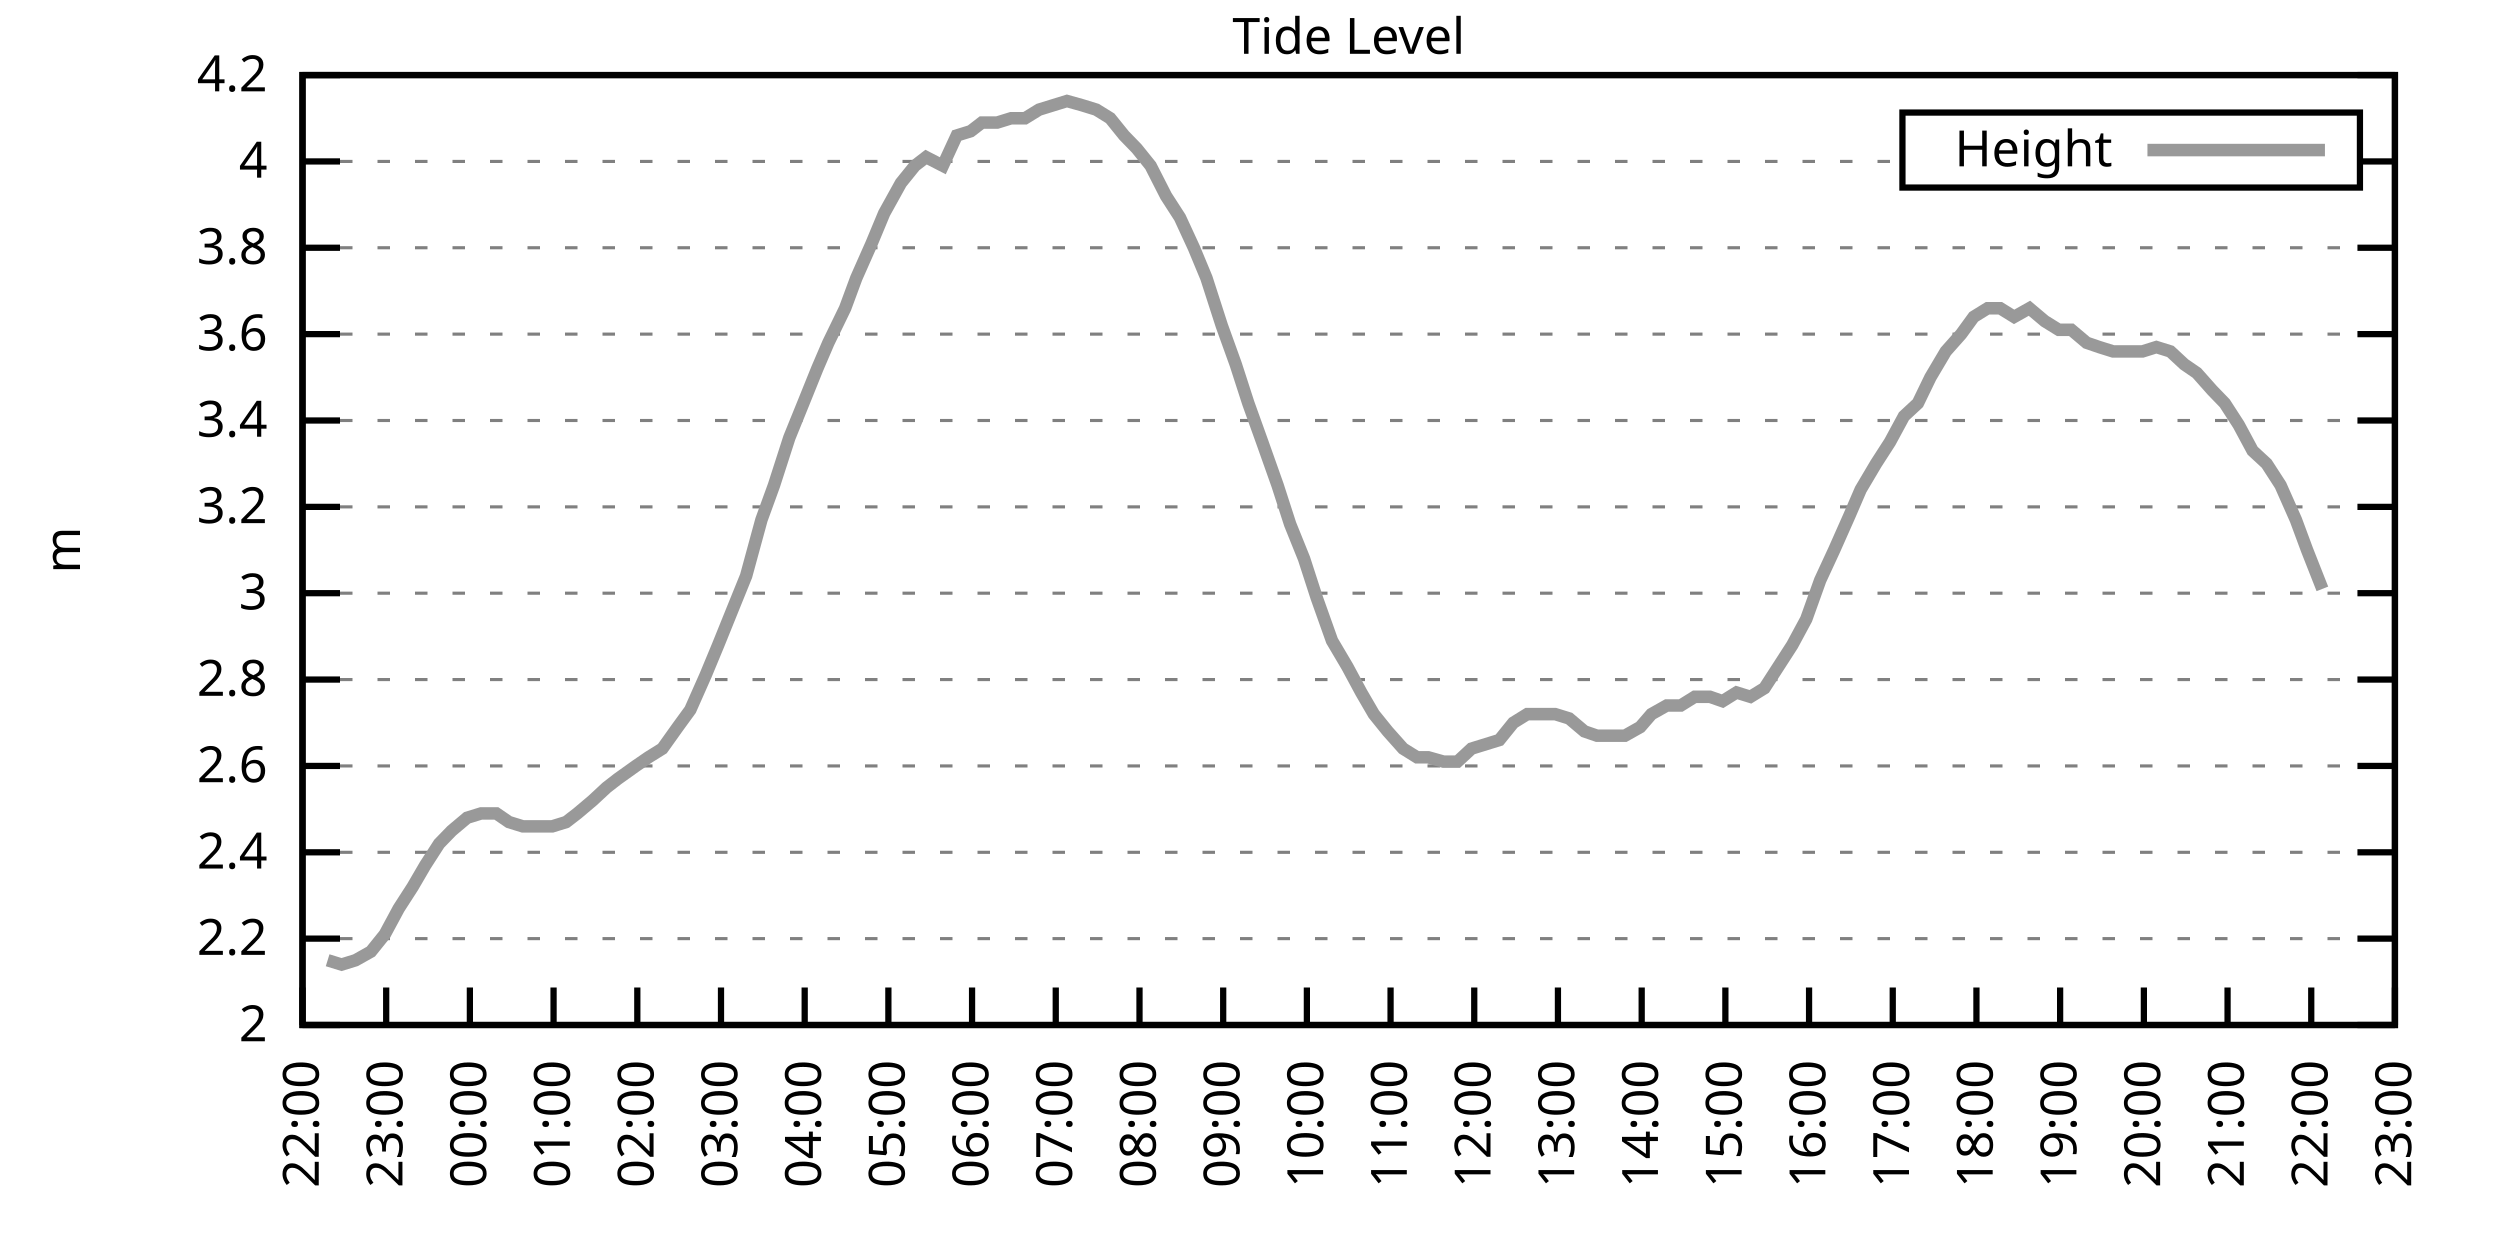
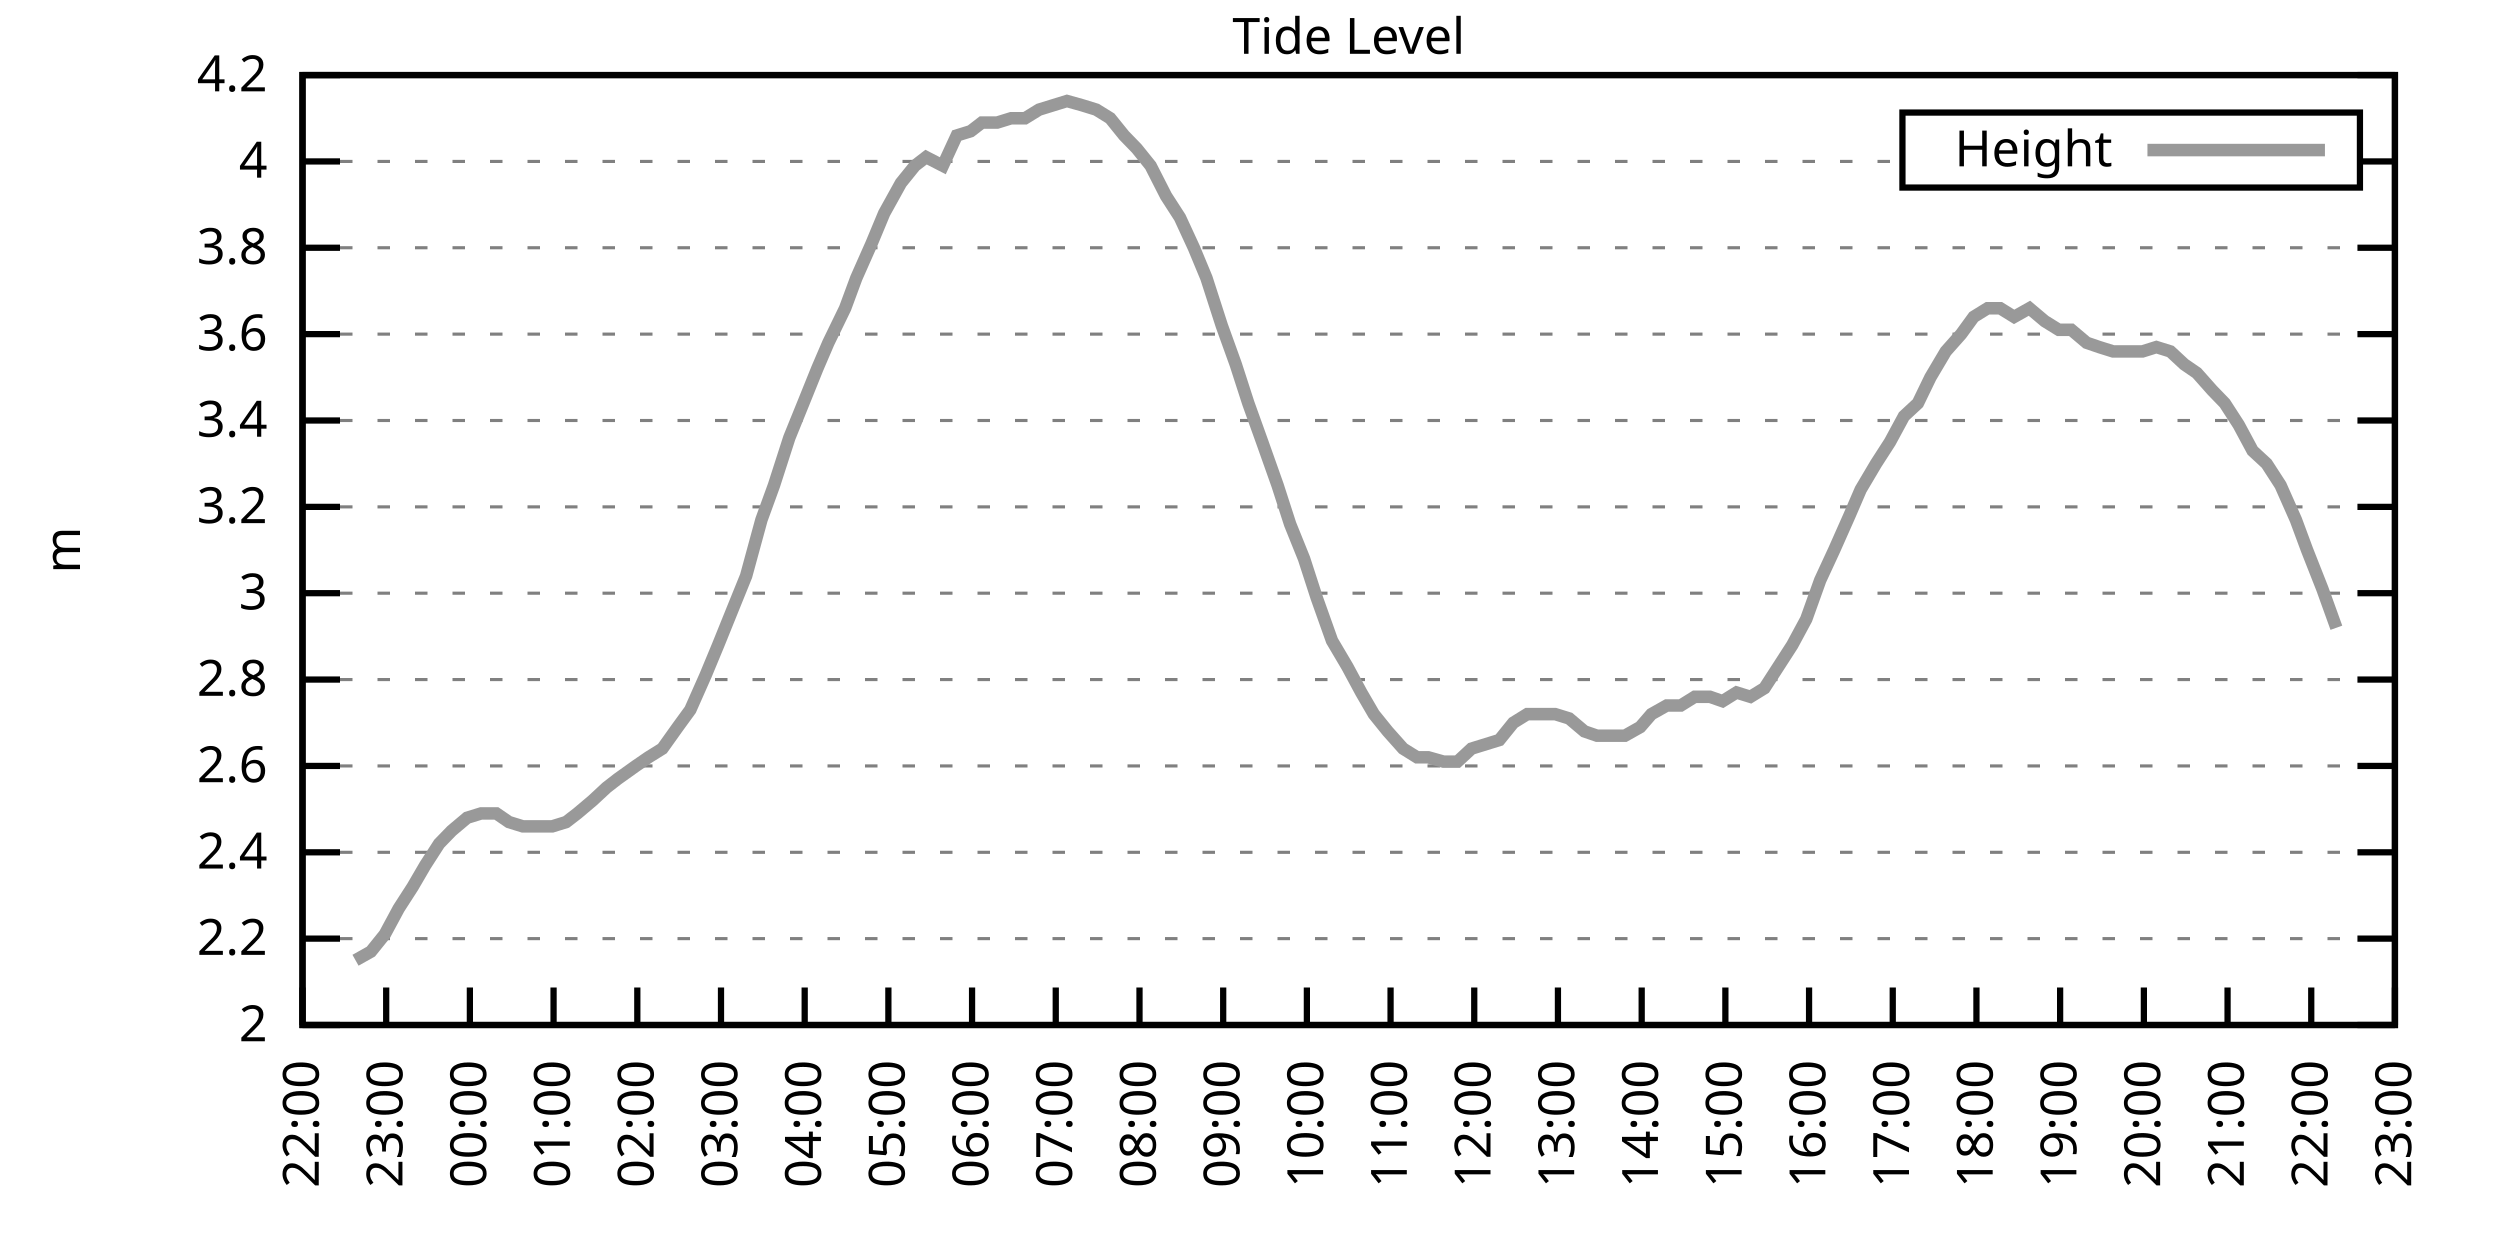
<svg xmlns="http://www.w3.org/2000/svg" xmlns:xlink="http://www.w3.org/1999/xlink" width="400" height="200" viewBox="0 0 400 200">
  <g id="gnuplot_canvas">
    <rect x="0" y="0" width="400" height="200" fill="none" />
    <defs>
      <circle id="gpDot" r="0.5" stroke-width="0.5" stroke="currentColor" />
      <path id="gpPt0" stroke-width="0.333" stroke="currentColor" d="M-1,0 h2 M0,-1 v2" />
      <path id="gpPt1" stroke-width="0.333" stroke="currentColor" d="M-1,-1 L1,1 M1,-1 L-1,1" />
      <path id="gpPt2" stroke-width="0.333" stroke="currentColor" d="M-1,0 L1,0 M0,-1 L0,1 M-1,-1 L1,1 M-1,1 L1,-1" />
      <rect id="gpPt3" stroke-width="0.333" stroke="currentColor" x="-1" y="-1" width="2" height="2" />
      <rect id="gpPt4" stroke-width="0.333" stroke="currentColor" fill="currentColor" x="-1" y="-1" width="2" height="2" />
      <circle id="gpPt5" stroke-width="0.333" stroke="currentColor" cx="0" cy="0" r="1" />
      <use xlink:href="#gpPt5" id="gpPt6" fill="currentColor" stroke="none" />
      <path id="gpPt7" stroke-width="0.333" stroke="currentColor" d="M0,-1.33 L-1.33,0.67 L1.33,0.67 z" />
      <use xlink:href="#gpPt7" id="gpPt8" fill="currentColor" stroke="none" />
      <use xlink:href="#gpPt7" id="gpPt9" stroke="currentColor" transform="rotate(180)" />
      <use xlink:href="#gpPt9" id="gpPt10" fill="currentColor" stroke="none" />
      <use xlink:href="#gpPt3" id="gpPt11" stroke="currentColor" transform="rotate(45)" />
      <use xlink:href="#gpPt11" id="gpPt12" fill="currentColor" stroke="none" />
      <path id="gpPt13" stroke-width="0.333" stroke="currentColor" d="M0,1.330 L1.265,0.411 L0.782,-1.067 L-0.782,-1.076 L-1.265,0.411 z" />
      <use xlink:href="#gpPt13" id="gpPt14" fill="currentColor" stroke="none" />
      <filter id="textbox" filterUnits="objectBoundingBox" x="0" y="0" height="1" width="1">
        <feFlood flood-color="white" flood-opacity="1" result="bgnd" />
        <feComposite in="SourceGraphic" in2="bgnd" operator="atop" />
      </filter>
      <filter id="greybox" filterUnits="objectBoundingBox" x="0" y="0" height="1" width="1">
        <feFlood flood-color="lightgrey" flood-opacity="1" result="grey" />
        <feComposite in="SourceGraphic" in2="grey" operator="atop" />
      </filter>
    </defs>
    <g fill="none" color="white" stroke="currentColor" stroke-width="1.00" stroke-linecap="butt" stroke-linejoin="miter">
</g>
    <g fill="none" color="black" stroke="currentColor" stroke-width="1.00" stroke-linecap="butt" stroke-linejoin="miter">
      <g stroke="none" shape-rendering="crispEdges">
        <polygon fill="rgb(255, 255, 255)" points="48.40,164.00 383.18,164.00 383.18,12.02 48.40,12.02 " />
      </g>
    </g>
    <g fill="none" color="black" stroke="currentColor" stroke-width="1.00" stroke-linecap="butt" stroke-linejoin="miter">
</g>
    <g fill="none" color="black" stroke="black" stroke-width="0.50" stroke-linecap="butt" stroke-linejoin="miter">
</g>
    <g fill="none" color="gray" stroke="currentColor" stroke-width="0.50" stroke-linecap="butt" stroke-linejoin="miter">
      <path stroke="gray" stroke-dasharray="2,4" class="gridline" d="M48.40,164.00 L383.19,164.00  " />
    </g>
    <g fill="none" color="gray" stroke="gray" stroke-width="1.00" stroke-linecap="butt" stroke-linejoin="miter">
</g>
    <g fill="none" color="black" stroke="currentColor" stroke-width="1.00" stroke-linecap="butt" stroke-linejoin="miter">
      <path stroke="black" d="M48.40,164.00 L54.40,164.00 M383.19,164.00 L377.19,164.00  " />
      <g transform="translate(42.80,166.60)" stroke="none" fill="black" font-family="Sans" font-size="8.00" text-anchor="end">
        <text>
          <tspan font-family="Sans"> 2</tspan>
        </text>
      </g>
    </g>
    <g fill="none" color="black" stroke="currentColor" stroke-width="1.00" stroke-linecap="butt" stroke-linejoin="miter">
</g>
    <g fill="none" color="black" stroke="black" stroke-width="0.50" stroke-linecap="butt" stroke-linejoin="miter">
</g>
    <g fill="none" color="gray" stroke="currentColor" stroke-width="0.50" stroke-linecap="butt" stroke-linejoin="miter">
      <path stroke="gray" stroke-dasharray="2,4" class="gridline" d="M48.40,150.18 L383.19,150.18  " />
    </g>
    <g fill="none" color="gray" stroke="gray" stroke-width="1.00" stroke-linecap="butt" stroke-linejoin="miter">
</g>
    <g fill="none" color="black" stroke="currentColor" stroke-width="1.00" stroke-linecap="butt" stroke-linejoin="miter">
      <path stroke="black" d="M48.40,150.18 L54.40,150.18 M383.19,150.18 L377.19,150.18  " />
      <g transform="translate(42.80,152.78)" stroke="none" fill="black" font-family="Sans" font-size="8.00" text-anchor="end">
        <text>
          <tspan font-family="Sans"> 2.2</tspan>
        </text>
      </g>
    </g>
    <g fill="none" color="black" stroke="currentColor" stroke-width="1.00" stroke-linecap="butt" stroke-linejoin="miter">
</g>
    <g fill="none" color="black" stroke="black" stroke-width="0.50" stroke-linecap="butt" stroke-linejoin="miter">
</g>
    <g fill="none" color="gray" stroke="currentColor" stroke-width="0.50" stroke-linecap="butt" stroke-linejoin="miter">
      <path stroke="gray" stroke-dasharray="2,4" class="gridline" d="M48.40,136.37 L383.19,136.37  " />
    </g>
    <g fill="none" color="gray" stroke="gray" stroke-width="1.00" stroke-linecap="butt" stroke-linejoin="miter">
</g>
    <g fill="none" color="black" stroke="currentColor" stroke-width="1.00" stroke-linecap="butt" stroke-linejoin="miter">
      <path stroke="black" d="M48.40,136.37 L54.40,136.37 M383.19,136.37 L377.19,136.37  " />
      <g transform="translate(42.80,138.97)" stroke="none" fill="black" font-family="Sans" font-size="8.00" text-anchor="end">
        <text>
          <tspan font-family="Sans"> 2.4</tspan>
        </text>
      </g>
    </g>
    <g fill="none" color="black" stroke="currentColor" stroke-width="1.00" stroke-linecap="butt" stroke-linejoin="miter">
</g>
    <g fill="none" color="black" stroke="black" stroke-width="0.50" stroke-linecap="butt" stroke-linejoin="miter">
</g>
    <g fill="none" color="gray" stroke="currentColor" stroke-width="0.50" stroke-linecap="butt" stroke-linejoin="miter">
      <path stroke="gray" stroke-dasharray="2,4" class="gridline" d="M48.40,122.55 L383.19,122.55  " />
    </g>
    <g fill="none" color="gray" stroke="gray" stroke-width="1.00" stroke-linecap="butt" stroke-linejoin="miter">
</g>
    <g fill="none" color="black" stroke="currentColor" stroke-width="1.00" stroke-linecap="butt" stroke-linejoin="miter">
      <path stroke="black" d="M48.40,122.55 L54.40,122.55 M383.19,122.55 L377.19,122.55  " />
      <g transform="translate(42.80,125.15)" stroke="none" fill="black" font-family="Sans" font-size="8.00" text-anchor="end">
        <text>
          <tspan font-family="Sans"> 2.6</tspan>
        </text>
      </g>
    </g>
    <g fill="none" color="black" stroke="currentColor" stroke-width="1.00" stroke-linecap="butt" stroke-linejoin="miter">
</g>
    <g fill="none" color="black" stroke="black" stroke-width="0.50" stroke-linecap="butt" stroke-linejoin="miter">
</g>
    <g fill="none" color="gray" stroke="currentColor" stroke-width="0.50" stroke-linecap="butt" stroke-linejoin="miter">
      <path stroke="gray" stroke-dasharray="2,4" class="gridline" d="M48.40,108.73 L383.19,108.73  " />
    </g>
    <g fill="none" color="gray" stroke="gray" stroke-width="1.00" stroke-linecap="butt" stroke-linejoin="miter">
</g>
    <g fill="none" color="black" stroke="currentColor" stroke-width="1.00" stroke-linecap="butt" stroke-linejoin="miter">
      <path stroke="black" d="M48.40,108.73 L54.40,108.73 M383.19,108.73 L377.19,108.73  " />
      <g transform="translate(42.80,111.33)" stroke="none" fill="black" font-family="Sans" font-size="8.00" text-anchor="end">
        <text>
          <tspan font-family="Sans"> 2.8</tspan>
        </text>
      </g>
    </g>
    <g fill="none" color="black" stroke="currentColor" stroke-width="1.00" stroke-linecap="butt" stroke-linejoin="miter">
</g>
    <g fill="none" color="black" stroke="black" stroke-width="0.50" stroke-linecap="butt" stroke-linejoin="miter">
</g>
    <g fill="none" color="gray" stroke="currentColor" stroke-width="0.50" stroke-linecap="butt" stroke-linejoin="miter">
      <path stroke="gray" stroke-dasharray="2,4" class="gridline" d="M48.40,94.91 L383.19,94.91  " />
    </g>
    <g fill="none" color="gray" stroke="gray" stroke-width="1.00" stroke-linecap="butt" stroke-linejoin="miter">
</g>
    <g fill="none" color="black" stroke="currentColor" stroke-width="1.00" stroke-linecap="butt" stroke-linejoin="miter">
      <path stroke="black" d="M48.40,94.91 L54.40,94.91 M383.19,94.91 L377.19,94.91  " />
      <g transform="translate(42.80,97.51)" stroke="none" fill="black" font-family="Sans" font-size="8.00" text-anchor="end">
        <text>
          <tspan font-family="Sans"> 3</tspan>
        </text>
      </g>
    </g>
    <g fill="none" color="black" stroke="currentColor" stroke-width="1.00" stroke-linecap="butt" stroke-linejoin="miter">
</g>
    <g fill="none" color="black" stroke="black" stroke-width="0.50" stroke-linecap="butt" stroke-linejoin="miter">
</g>
    <g fill="none" color="gray" stroke="currentColor" stroke-width="0.50" stroke-linecap="butt" stroke-linejoin="miter">
      <path stroke="gray" stroke-dasharray="2,4" class="gridline" d="M48.40,81.10 L383.19,81.10  " />
    </g>
    <g fill="none" color="gray" stroke="gray" stroke-width="1.00" stroke-linecap="butt" stroke-linejoin="miter">
</g>
    <g fill="none" color="black" stroke="currentColor" stroke-width="1.00" stroke-linecap="butt" stroke-linejoin="miter">
      <path stroke="black" d="M48.40,81.10 L54.40,81.10 M383.19,81.10 L377.19,81.10  " />
      <g transform="translate(42.80,83.70)" stroke="none" fill="black" font-family="Sans" font-size="8.00" text-anchor="end">
        <text>
          <tspan font-family="Sans"> 3.2</tspan>
        </text>
      </g>
    </g>
    <g fill="none" color="black" stroke="currentColor" stroke-width="1.00" stroke-linecap="butt" stroke-linejoin="miter">
</g>
    <g fill="none" color="black" stroke="black" stroke-width="0.50" stroke-linecap="butt" stroke-linejoin="miter">
</g>
    <g fill="none" color="gray" stroke="currentColor" stroke-width="0.50" stroke-linecap="butt" stroke-linejoin="miter">
      <path stroke="gray" stroke-dasharray="2,4" class="gridline" d="M48.40,67.28 L383.19,67.28  " />
    </g>
    <g fill="none" color="gray" stroke="gray" stroke-width="1.00" stroke-linecap="butt" stroke-linejoin="miter">
</g>
    <g fill="none" color="black" stroke="currentColor" stroke-width="1.00" stroke-linecap="butt" stroke-linejoin="miter">
      <path stroke="black" d="M48.40,67.28 L54.40,67.28 M383.19,67.28 L377.19,67.28  " />
      <g transform="translate(42.80,69.88)" stroke="none" fill="black" font-family="Sans" font-size="8.00" text-anchor="end">
        <text>
          <tspan font-family="Sans"> 3.4</tspan>
        </text>
      </g>
    </g>
    <g fill="none" color="black" stroke="currentColor" stroke-width="1.00" stroke-linecap="butt" stroke-linejoin="miter">
</g>
    <g fill="none" color="black" stroke="black" stroke-width="0.50" stroke-linecap="butt" stroke-linejoin="miter">
</g>
    <g fill="none" color="gray" stroke="currentColor" stroke-width="0.50" stroke-linecap="butt" stroke-linejoin="miter">
      <path stroke="gray" stroke-dasharray="2,4" class="gridline" d="M48.40,53.46 L383.19,53.46  " />
    </g>
    <g fill="none" color="gray" stroke="gray" stroke-width="1.00" stroke-linecap="butt" stroke-linejoin="miter">
</g>
    <g fill="none" color="black" stroke="currentColor" stroke-width="1.00" stroke-linecap="butt" stroke-linejoin="miter">
      <path stroke="black" d="M48.40,53.46 L54.40,53.46 M383.19,53.46 L377.19,53.46  " />
      <g transform="translate(42.80,56.06)" stroke="none" fill="black" font-family="Sans" font-size="8.00" text-anchor="end">
        <text>
          <tspan font-family="Sans"> 3.6</tspan>
        </text>
      </g>
    </g>
    <g fill="none" color="black" stroke="currentColor" stroke-width="1.00" stroke-linecap="butt" stroke-linejoin="miter">
</g>
    <g fill="none" color="black" stroke="black" stroke-width="0.50" stroke-linecap="butt" stroke-linejoin="miter">
</g>
    <g fill="none" color="gray" stroke="currentColor" stroke-width="0.50" stroke-linecap="butt" stroke-linejoin="miter">
      <path stroke="gray" stroke-dasharray="2,4" class="gridline" d="M48.40,39.64 L383.19,39.64  " />
    </g>
    <g fill="none" color="gray" stroke="gray" stroke-width="1.00" stroke-linecap="butt" stroke-linejoin="miter">
</g>
    <g fill="none" color="black" stroke="currentColor" stroke-width="1.00" stroke-linecap="butt" stroke-linejoin="miter">
      <path stroke="black" d="M48.40,39.64 L54.40,39.64 M383.19,39.64 L377.19,39.64  " />
      <g transform="translate(42.80,42.24)" stroke="none" fill="black" font-family="Sans" font-size="8.00" text-anchor="end">
        <text>
          <tspan font-family="Sans"> 3.8</tspan>
        </text>
      </g>
    </g>
    <g fill="none" color="black" stroke="currentColor" stroke-width="1.00" stroke-linecap="butt" stroke-linejoin="miter">
</g>
    <g fill="none" color="black" stroke="black" stroke-width="0.50" stroke-linecap="butt" stroke-linejoin="miter">
</g>
    <g fill="none" color="gray" stroke="currentColor" stroke-width="0.50" stroke-linecap="butt" stroke-linejoin="miter">
      <path stroke="gray" stroke-dasharray="2,4" class="gridline" d="M48.40,25.83 L304.39,25.83 M377.59,25.83 L383.19,25.83  " />
    </g>
    <g fill="none" color="gray" stroke="gray" stroke-width="1.00" stroke-linecap="butt" stroke-linejoin="miter">
</g>
    <g fill="none" color="black" stroke="currentColor" stroke-width="1.00" stroke-linecap="butt" stroke-linejoin="miter">
      <path stroke="black" d="M48.40,25.83 L54.40,25.83 M383.19,25.83 L377.19,25.83  " />
      <g transform="translate(42.80,28.43)" stroke="none" fill="black" font-family="Sans" font-size="8.00" text-anchor="end">
        <text>
          <tspan font-family="Sans"> 4</tspan>
        </text>
      </g>
    </g>
    <g fill="none" color="black" stroke="currentColor" stroke-width="1.00" stroke-linecap="butt" stroke-linejoin="miter">
</g>
    <g fill="none" color="black" stroke="black" stroke-width="0.50" stroke-linecap="butt" stroke-linejoin="miter">
</g>
    <g fill="none" color="gray" stroke="currentColor" stroke-width="0.50" stroke-linecap="butt" stroke-linejoin="miter">
      <path stroke="gray" stroke-dasharray="2,4" class="gridline" d="M48.40,12.01 L383.19,12.01  " />
    </g>
    <g fill="none" color="gray" stroke="gray" stroke-width="1.00" stroke-linecap="butt" stroke-linejoin="miter">
</g>
    <g fill="none" color="black" stroke="currentColor" stroke-width="1.00" stroke-linecap="butt" stroke-linejoin="miter">
      <path stroke="black" d="M48.40,12.01 L54.40,12.01 M383.19,12.01 L377.19,12.01  " />
      <g transform="translate(42.80,14.61)" stroke="none" fill="black" font-family="Sans" font-size="8.00" text-anchor="end">
        <text>
          <tspan font-family="Sans"> 4.2</tspan>
        </text>
      </g>
    </g>
    <g fill="none" color="black" stroke="currentColor" stroke-width="1.00" stroke-linecap="butt" stroke-linejoin="miter">
      <path stroke="black" d="M48.40,164.00 L48.40,158.00  " />
      <g transform="translate(51.00,169.60) rotate(270.00)" stroke="none" fill="black" font-family="Sans" font-size="8.00" text-anchor="end">
        <text>
          <tspan font-family="Sans">22:00</tspan>
        </text>
      </g>
    </g>
    <g fill="none" color="black" stroke="currentColor" stroke-width="1.00" stroke-linecap="butt" stroke-linejoin="miter">
      <path stroke="black" d="M61.79,164.00 L61.79,158.00  " />
      <g transform="translate(64.39,169.60) rotate(270.00)" stroke="none" fill="black" font-family="Sans" font-size="8.00" text-anchor="end">
        <text>
          <tspan font-family="Sans">23:00</tspan>
        </text>
      </g>
    </g>
    <g fill="none" color="black" stroke="currentColor" stroke-width="1.00" stroke-linecap="butt" stroke-linejoin="miter">
      <path stroke="black" d="M75.18,164.00 L75.18,158.00  " />
      <g transform="translate(77.78,169.60) rotate(270.00)" stroke="none" fill="black" font-family="Sans" font-size="8.00" text-anchor="end">
        <text>
          <tspan font-family="Sans">00:00</tspan>
        </text>
      </g>
    </g>
    <g fill="none" color="black" stroke="currentColor" stroke-width="1.00" stroke-linecap="butt" stroke-linejoin="miter">
      <path stroke="black" d="M88.57,164.00 L88.57,158.00  " />
      <g transform="translate(91.17,169.60) rotate(270.00)" stroke="none" fill="black" font-family="Sans" font-size="8.00" text-anchor="end">
        <text>
          <tspan font-family="Sans">01:00</tspan>
        </text>
      </g>
    </g>
    <g fill="none" color="black" stroke="currentColor" stroke-width="1.00" stroke-linecap="butt" stroke-linejoin="miter">
      <path stroke="black" d="M101.97,164.00 L101.97,158.00  " />
      <g transform="translate(104.57,169.60) rotate(270.00)" stroke="none" fill="black" font-family="Sans" font-size="8.00" text-anchor="end">
        <text>
          <tspan font-family="Sans">02:00</tspan>
        </text>
      </g>
    </g>
    <g fill="none" color="black" stroke="currentColor" stroke-width="1.00" stroke-linecap="butt" stroke-linejoin="miter">
      <path stroke="black" d="M115.36,164.00 L115.36,158.00  " />
      <g transform="translate(117.96,169.60) rotate(270.00)" stroke="none" fill="black" font-family="Sans" font-size="8.00" text-anchor="end">
        <text>
          <tspan font-family="Sans">03:00</tspan>
        </text>
      </g>
    </g>
    <g fill="none" color="black" stroke="currentColor" stroke-width="1.00" stroke-linecap="butt" stroke-linejoin="miter">
      <path stroke="black" d="M128.75,164.00 L128.75,158.00  " />
      <g transform="translate(131.35,169.60) rotate(270.00)" stroke="none" fill="black" font-family="Sans" font-size="8.00" text-anchor="end">
        <text>
          <tspan font-family="Sans">04:00</tspan>
        </text>
      </g>
    </g>
    <g fill="none" color="black" stroke="currentColor" stroke-width="1.00" stroke-linecap="butt" stroke-linejoin="miter">
      <path stroke="black" d="M142.14,164.00 L142.14,158.00  " />
      <g transform="translate(144.74,169.60) rotate(270.00)" stroke="none" fill="black" font-family="Sans" font-size="8.00" text-anchor="end">
        <text>
          <tspan font-family="Sans">05:00</tspan>
        </text>
      </g>
    </g>
    <g fill="none" color="black" stroke="currentColor" stroke-width="1.00" stroke-linecap="butt" stroke-linejoin="miter">
      <path stroke="black" d="M155.53,164.00 L155.53,158.00  " />
      <g transform="translate(158.13,169.60) rotate(270.00)" stroke="none" fill="black" font-family="Sans" font-size="8.00" text-anchor="end">
        <text>
          <tspan font-family="Sans">06:00</tspan>
        </text>
      </g>
    </g>
    <g fill="none" color="black" stroke="currentColor" stroke-width="1.00" stroke-linecap="butt" stroke-linejoin="miter">
      <path stroke="black" d="M168.92,164.00 L168.92,158.00  " />
      <g transform="translate(171.52,169.60) rotate(270.00)" stroke="none" fill="black" font-family="Sans" font-size="8.00" text-anchor="end">
        <text>
          <tspan font-family="Sans">07:00</tspan>
        </text>
      </g>
    </g>
    <g fill="none" color="black" stroke="currentColor" stroke-width="1.00" stroke-linecap="butt" stroke-linejoin="miter">
      <path stroke="black" d="M182.32,164.00 L182.32,158.00  " />
      <g transform="translate(184.92,169.60) rotate(270.00)" stroke="none" fill="black" font-family="Sans" font-size="8.00" text-anchor="end">
        <text>
          <tspan font-family="Sans">08:00</tspan>
        </text>
      </g>
    </g>
    <g fill="none" color="black" stroke="currentColor" stroke-width="1.00" stroke-linecap="butt" stroke-linejoin="miter">
      <path stroke="black" d="M195.71,164.00 L195.71,158.00  " />
      <g transform="translate(198.31,169.60) rotate(270.00)" stroke="none" fill="black" font-family="Sans" font-size="8.00" text-anchor="end">
        <text>
          <tspan font-family="Sans">09:00</tspan>
        </text>
      </g>
    </g>
    <g fill="none" color="black" stroke="currentColor" stroke-width="1.00" stroke-linecap="butt" stroke-linejoin="miter">
      <path stroke="black" d="M209.10,164.00 L209.10,158.00  " />
      <g transform="translate(211.70,169.60) rotate(270.00)" stroke="none" fill="black" font-family="Sans" font-size="8.00" text-anchor="end">
        <text>
          <tspan font-family="Sans">10:00</tspan>
        </text>
      </g>
    </g>
    <g fill="none" color="black" stroke="currentColor" stroke-width="1.00" stroke-linecap="butt" stroke-linejoin="miter">
      <path stroke="black" d="M222.49,164.00 L222.49,158.00  " />
      <g transform="translate(225.09,169.60) rotate(270.00)" stroke="none" fill="black" font-family="Sans" font-size="8.00" text-anchor="end">
        <text>
          <tspan font-family="Sans">11:00</tspan>
        </text>
      </g>
    </g>
    <g fill="none" color="black" stroke="currentColor" stroke-width="1.00" stroke-linecap="butt" stroke-linejoin="miter">
      <path stroke="black" d="M235.88,164.00 L235.88,158.00  " />
      <g transform="translate(238.48,169.60) rotate(270.00)" stroke="none" fill="black" font-family="Sans" font-size="8.00" text-anchor="end">
        <text>
          <tspan font-family="Sans">12:00</tspan>
        </text>
      </g>
    </g>
    <g fill="none" color="black" stroke="currentColor" stroke-width="1.00" stroke-linecap="butt" stroke-linejoin="miter">
      <path stroke="black" d="M249.27,164.00 L249.27,158.00  " />
      <g transform="translate(251.87,169.60) rotate(270.00)" stroke="none" fill="black" font-family="Sans" font-size="8.00" text-anchor="end">
        <text>
          <tspan font-family="Sans">13:00</tspan>
        </text>
      </g>
    </g>
    <g fill="none" color="black" stroke="currentColor" stroke-width="1.00" stroke-linecap="butt" stroke-linejoin="miter">
      <path stroke="black" d="M262.67,164.00 L262.67,158.00  " />
      <g transform="translate(265.27,169.60) rotate(270.00)" stroke="none" fill="black" font-family="Sans" font-size="8.00" text-anchor="end">
        <text>
          <tspan font-family="Sans">14:00</tspan>
        </text>
      </g>
    </g>
    <g fill="none" color="black" stroke="currentColor" stroke-width="1.00" stroke-linecap="butt" stroke-linejoin="miter">
      <path stroke="black" d="M276.06,164.00 L276.06,158.00  " />
      <g transform="translate(278.66,169.60) rotate(270.00)" stroke="none" fill="black" font-family="Sans" font-size="8.00" text-anchor="end">
        <text>
          <tspan font-family="Sans">15:00</tspan>
        </text>
      </g>
    </g>
    <g fill="none" color="black" stroke="currentColor" stroke-width="1.00" stroke-linecap="butt" stroke-linejoin="miter">
      <path stroke="black" d="M289.45,164.00 L289.45,158.00  " />
      <g transform="translate(292.05,169.60) rotate(270.00)" stroke="none" fill="black" font-family="Sans" font-size="8.00" text-anchor="end">
        <text>
          <tspan font-family="Sans">16:00</tspan>
        </text>
      </g>
    </g>
    <g fill="none" color="black" stroke="currentColor" stroke-width="1.00" stroke-linecap="butt" stroke-linejoin="miter">
      <path stroke="black" d="M302.84,164.00 L302.84,158.00  " />
      <g transform="translate(305.44,169.60) rotate(270.00)" stroke="none" fill="black" font-family="Sans" font-size="8.00" text-anchor="end">
        <text>
          <tspan font-family="Sans">17:00</tspan>
        </text>
      </g>
    </g>
    <g fill="none" color="black" stroke="currentColor" stroke-width="1.00" stroke-linecap="butt" stroke-linejoin="miter">
      <path stroke="black" d="M316.23,164.00 L316.23,158.00  " />
      <g transform="translate(318.83,169.60) rotate(270.00)" stroke="none" fill="black" font-family="Sans" font-size="8.00" text-anchor="end">
        <text>
          <tspan font-family="Sans">18:00</tspan>
        </text>
      </g>
    </g>
    <g fill="none" color="black" stroke="currentColor" stroke-width="1.00" stroke-linecap="butt" stroke-linejoin="miter">
      <path stroke="black" d="M329.62,164.00 L329.62,158.00  " />
      <g transform="translate(332.22,169.60) rotate(270.00)" stroke="none" fill="black" font-family="Sans" font-size="8.00" text-anchor="end">
        <text>
          <tspan font-family="Sans">19:00</tspan>
        </text>
      </g>
    </g>
    <g fill="none" color="black" stroke="currentColor" stroke-width="1.00" stroke-linecap="butt" stroke-linejoin="miter">
      <path stroke="black" d="M343.02,164.00 L343.02,158.00  " />
      <g transform="translate(345.62,169.60) rotate(270.00)" stroke="none" fill="black" font-family="Sans" font-size="8.00" text-anchor="end">
        <text>
          <tspan font-family="Sans">20:00</tspan>
        </text>
      </g>
    </g>
    <g fill="none" color="black" stroke="currentColor" stroke-width="1.00" stroke-linecap="butt" stroke-linejoin="miter">
      <path stroke="black" d="M356.41,164.00 L356.41,158.00  " />
      <g transform="translate(359.01,169.60) rotate(270.00)" stroke="none" fill="black" font-family="Sans" font-size="8.00" text-anchor="end">
        <text>
          <tspan font-family="Sans">21:00</tspan>
        </text>
      </g>
    </g>
    <g fill="none" color="black" stroke="currentColor" stroke-width="1.00" stroke-linecap="butt" stroke-linejoin="miter">
      <path stroke="black" d="M369.80,164.00 L369.80,158.00  " />
      <g transform="translate(372.40,169.60) rotate(270.00)" stroke="none" fill="black" font-family="Sans" font-size="8.00" text-anchor="end">
        <text>
          <tspan font-family="Sans">22:00</tspan>
        </text>
      </g>
    </g>
    <g fill="none" color="black" stroke="currentColor" stroke-width="1.00" stroke-linecap="butt" stroke-linejoin="miter">
      <path stroke="black" d="M383.19,164.00 L383.19,158.00  " />
      <g transform="translate(385.79,169.60) rotate(270.00)" stroke="none" fill="black" font-family="Sans" font-size="8.00" text-anchor="end">
        <text>
          <tspan font-family="Sans">23:00</tspan>
        </text>
      </g>
    </g>
    <g fill="none" color="black" stroke="currentColor" stroke-width="1.00" stroke-linecap="butt" stroke-linejoin="miter">
</g>
    <g fill="none" color="black" stroke="currentColor" stroke-width="1.00" stroke-linecap="butt" stroke-linejoin="miter">
      <path stroke="black" d="M48.40,12.01 L48.40,164.00 L383.19,164.00 L383.19,12.01 L48.40,12.01 Z  " />
    </g>
    <g fill="none" color="black" stroke="currentColor" stroke-width="1.00" stroke-linecap="butt" stroke-linejoin="miter">
</g>
    <g fill="none" color="black" stroke="currentColor" stroke-width="1.00" stroke-linecap="butt" stroke-linejoin="miter">
      <path stroke="black" d="M304.39,30.01 L304.39,18.01 L377.59,18.01 L377.59,30.01 L304.39,30.01 Z  " />
    </g>
    <g id="Tide_level_plot_1">
      <g fill="none" color="white" stroke="black" stroke-width="2.00" stroke-linecap="butt" stroke-linejoin="miter">
</g>
      <g fill="none" color="black" stroke="currentColor" stroke-width="2.00" stroke-linecap="butt" stroke-linejoin="miter">
        <g transform="translate(337.99,26.61)" stroke="none" fill="black" font-family="Sans" font-size="8.00" text-anchor="end">
          <text>
            <tspan font-family="Sans">Height</tspan>
          </text>
        </g>
      </g>
      <g fill="none" color="black" stroke="currentColor" stroke-width="2.00" stroke-linecap="butt" stroke-linejoin="miter">
-         <path stroke="rgb(153, 153, 153)" d="M343.59,24.01 L371.99,24.01 M52.42,153.64 L54.65,154.33 L56.88,153.64 L59.34,152.26 L61.57,149.49 L63.80,145.35   L66.03,141.89 L68.04,138.44 L70.27,134.98 L72.28,132.91 L74.74,130.84 L76.97,130.15 L79.42,130.15 L81.43,131.53   L83.66,132.22 L86.12,132.22 L88.35,132.22 L90.58,131.53 L92.37,130.15 L94.82,128.08 L97.06,126.00 L98.84,124.62   L101.74,122.55 L103.75,121.17 L105.98,119.78 L108.44,116.33 L110.45,113.57 L112.90,108.04 L114.91,103.20 L117.14,97.68   L119.38,92.15 L121.83,83.17 L123.84,77.64 L126.29,70.04 L128.53,64.52 L130.76,58.99 L132.54,54.84 L135.22,49.32   L137.01,44.48 L139.46,38.95 L141.47,34.12 L144.15,29.28 L146.38,26.52 L148.17,25.14 L150.85,26.52 L153.08,21.68   L155.31,20.99 L157.10,19.61 L159.55,19.61 L161.78,18.92 L164.01,18.92 L166.25,17.54 L168.48,16.85 L170.71,16.16   L173.17,16.85 L175.40,17.54 L177.63,18.92 L179.86,21.68 L181.87,23.75 L184.10,26.52 L186.56,31.35 L188.79,34.81   L191.02,39.64 L193.03,44.48 L195.48,52.08 L197.72,58.30 L199.73,64.52 L201.96,70.73 L204.41,77.64 L206.42,83.86   L208.65,89.39 L210.66,95.60 L213.12,102.51 L215.57,106.66 L217.80,110.80 L219.81,114.26 L222.04,117.02 L224.50,119.78   L226.73,121.17 L228.52,121.17 L230.97,121.86 L233.20,121.86 L235.44,119.78 L237.67,119.09 L239.90,118.40 L242.13,115.64   L244.36,114.26 L246.60,114.26 L248.83,114.26 L251.06,114.95 L253.51,117.02 L255.52,117.71 L257.98,117.71 L259.99,117.71   L262.44,116.33 L264.23,114.26 L266.68,112.88 L268.92,112.88 L271.15,111.49 L273.60,111.49 L275.61,112.19 L277.84,110.80   L280.07,111.49 L282.31,110.11 L284.54,106.66 L286.77,103.20 L289.00,99.06 L291.23,92.84 L293.47,88.00 L295.92,82.48   L297.71,78.33 L300.16,74.19 L302.39,70.73 L304.63,66.59 L306.86,64.52 L308.87,60.37 L311.32,56.23 L313.78,53.46   L315.79,50.70 L318.02,49.32 L320.03,49.32 L322.26,50.70 L324.71,49.32 L327.17,51.39 L329.40,52.77 L331.41,52.77   L333.86,54.84 L335.87,55.53 L338.10,56.23 L340.34,56.23 L342.79,56.23 L345.02,55.53 L347.26,56.23 L349.49,58.30   L351.50,59.68 L353.95,62.44 L355.96,64.52 L358.19,67.97 L360.42,72.12 L362.66,74.19 L364.89,77.64 L367.34,83.17   L369.13,88.00 L371.58,94.22  " />
+         <path stroke="rgb(153, 153, 153)" d="M343.59,24.01 L371.99,24.01 M56.88,153.64 L59.34,152.26 L61.57,149.49 L63.80,145.35 L66.03,141.89 L68.04,138.44   L70.27,134.98 L72.28,132.91 L74.74,130.84 L76.97,130.15 L79.42,130.15 L81.43,131.53 L83.66,132.22 L86.12,132.22   L88.35,132.22 L90.58,131.53 L92.37,130.15 L94.82,128.08 L97.06,126.00 L98.84,124.62 L101.74,122.55 L103.75,121.17   L105.98,119.78 L108.44,116.33 L110.45,113.57 L112.90,108.04 L114.91,103.20 L117.14,97.68 L119.38,92.15 L121.83,83.17   L123.84,77.64 L126.29,70.04 L128.53,64.52 L130.76,58.99 L132.54,54.84 L135.22,49.32 L137.01,44.48 L139.46,38.95   L141.47,34.12 L144.15,29.28 L146.38,26.52 L148.17,25.14 L150.85,26.52 L153.08,21.68 L155.31,20.99 L157.10,19.61   L159.55,19.61 L161.78,18.92 L164.01,18.92 L166.25,17.54 L168.48,16.85 L170.71,16.16 L173.17,16.85 L175.40,17.54   L177.63,18.92 L179.86,21.68 L181.87,23.75 L184.10,26.52 L186.56,31.35 L188.79,34.81 L191.02,39.64 L193.03,44.48   L195.48,52.08 L197.72,58.30 L199.73,64.52 L201.96,70.73 L204.41,77.64 L206.42,83.86 L208.65,89.39 L210.66,95.60   L213.12,102.51 L215.57,106.66 L217.80,110.80 L219.81,114.26 L222.04,117.02 L224.50,119.78 L226.73,121.17 L228.52,121.17   L230.97,121.86 L233.20,121.86 L235.44,119.78 L237.67,119.09 L239.90,118.40 L242.13,115.64 L244.36,114.26 L246.60,114.26   L248.83,114.26 L251.06,114.95 L253.51,117.02 L255.52,117.71 L257.98,117.71 L259.99,117.71 L262.44,116.33 L264.23,114.26   L266.68,112.88 L268.92,112.88 L271.15,111.49 L273.60,111.49 L275.61,112.19 L277.84,110.80 L280.07,111.49 L282.31,110.11   L284.54,106.66 L286.77,103.20 L289.00,99.06 L291.23,92.84 L293.47,88.00 L295.92,82.48 L297.71,78.33 L300.16,74.19   L302.39,70.73 L304.63,66.59 L306.86,64.52 L308.87,60.37 L311.32,56.23 L313.78,53.46 L315.79,50.70 L318.02,49.32   L320.03,49.32 L322.26,50.70 L324.71,49.32 L327.17,51.39 L329.40,52.77 L331.41,52.77 L333.86,54.84 L335.87,55.53   L338.10,56.23 L340.34,56.23 L342.79,56.23 L345.02,55.53 L347.26,56.23 L349.49,58.30 L351.50,59.68 L353.95,62.44   L355.96,64.52 L358.19,67.97 L360.42,72.12 L362.66,74.19 L364.89,77.64 L367.34,83.17 L369.13,88.00 L371.58,94.22   L373.82,100.44  " />
      </g>
    </g>
    <g fill="none" color="black" stroke="currentColor" stroke-width="2.00" stroke-linecap="butt" stroke-linejoin="miter">
</g>
    <g fill="none" color="black" stroke="black" stroke-width="1.00" stroke-linecap="butt" stroke-linejoin="miter">
</g>
    <g fill="none" color="black" stroke="currentColor" stroke-width="1.00" stroke-linecap="butt" stroke-linejoin="miter">
      <path stroke="black" d="M48.40,12.01 L48.40,164.00 L383.19,164.00 L383.19,12.01 L48.40,12.01 Z  " />
      <g transform="translate(12.80,88.01) rotate(270.00)" stroke="none" fill="black" font-family="Sans" font-size="8.00" text-anchor="middle">
        <text>
          <tspan font-family="Sans">m</tspan>
        </text>
      </g>
    </g>
    <g fill="none" color="black" stroke="currentColor" stroke-width="1.00" stroke-linecap="butt" stroke-linejoin="miter">
</g>
    <g fill="none" color="black" stroke="currentColor" stroke-width="1.00" stroke-linecap="butt" stroke-linejoin="miter">
      <g transform="translate(215.79,8.61)" stroke="none" fill="black" font-family="Sans" font-size="8.00" text-anchor="middle">
        <text>
          <tspan font-family="Sans">Tide Level</tspan>
        </text>
      </g>
    </g>
    <g fill="none" color="black" stroke="currentColor" stroke-width="1.00" stroke-linecap="butt" stroke-linejoin="miter">
</g>
  </g>
</svg>
